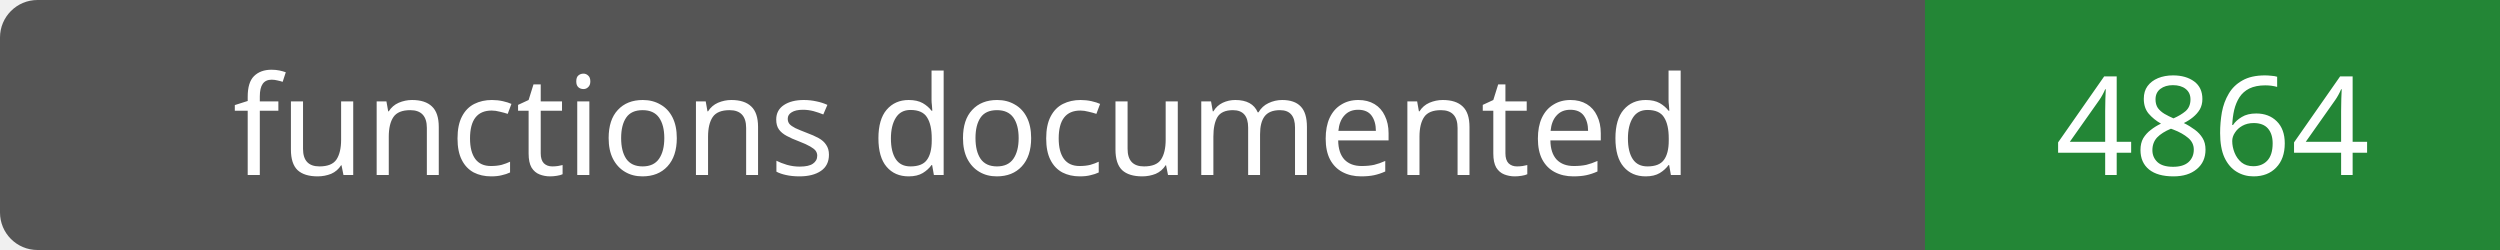
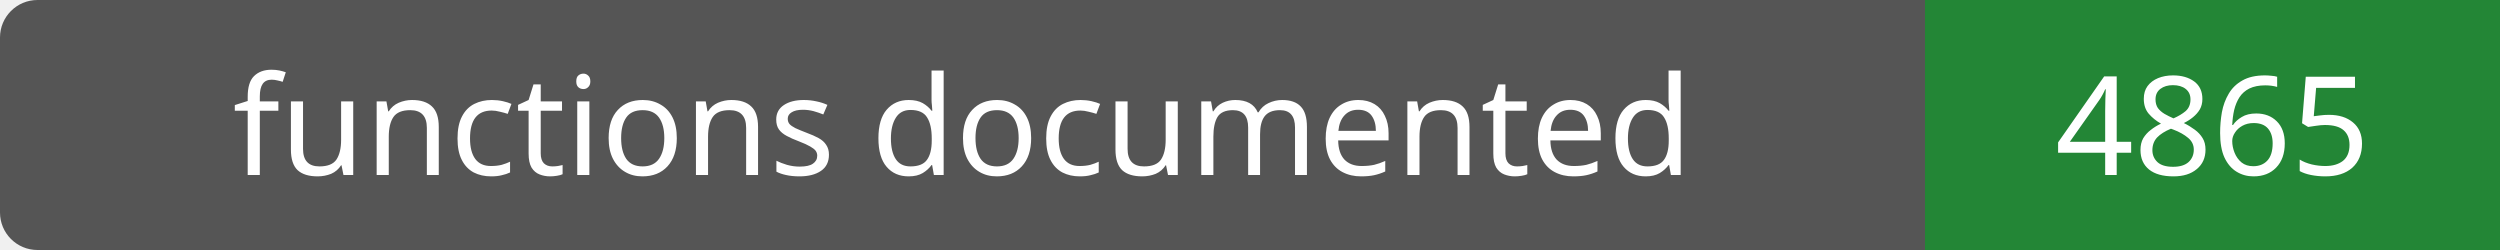
- <svg xmlns="http://www.w3.org/2000/svg" width="200" height="20" role="img" aria-label="functions documented: 4864">
+ <svg xmlns="http://www.w3.org/2000/svg" width="200" height="20" role="img" aria-label="functions documented: 4865">
  <rect width="200" height="20" rx="3" fill="#555" />
  <path fill="#238636" d="M154 0h46v20H154z" />
  <g fill="#fff" text-anchor="middle" font-family="Verdana,sans-serif" font-size="11">
    <text x="77.0" y="14">functions documented</text>
-     <text x="177.0" y="14">4864</text>
+     <text x="177.0" y="14">4865</text>
  </g>
</svg>
